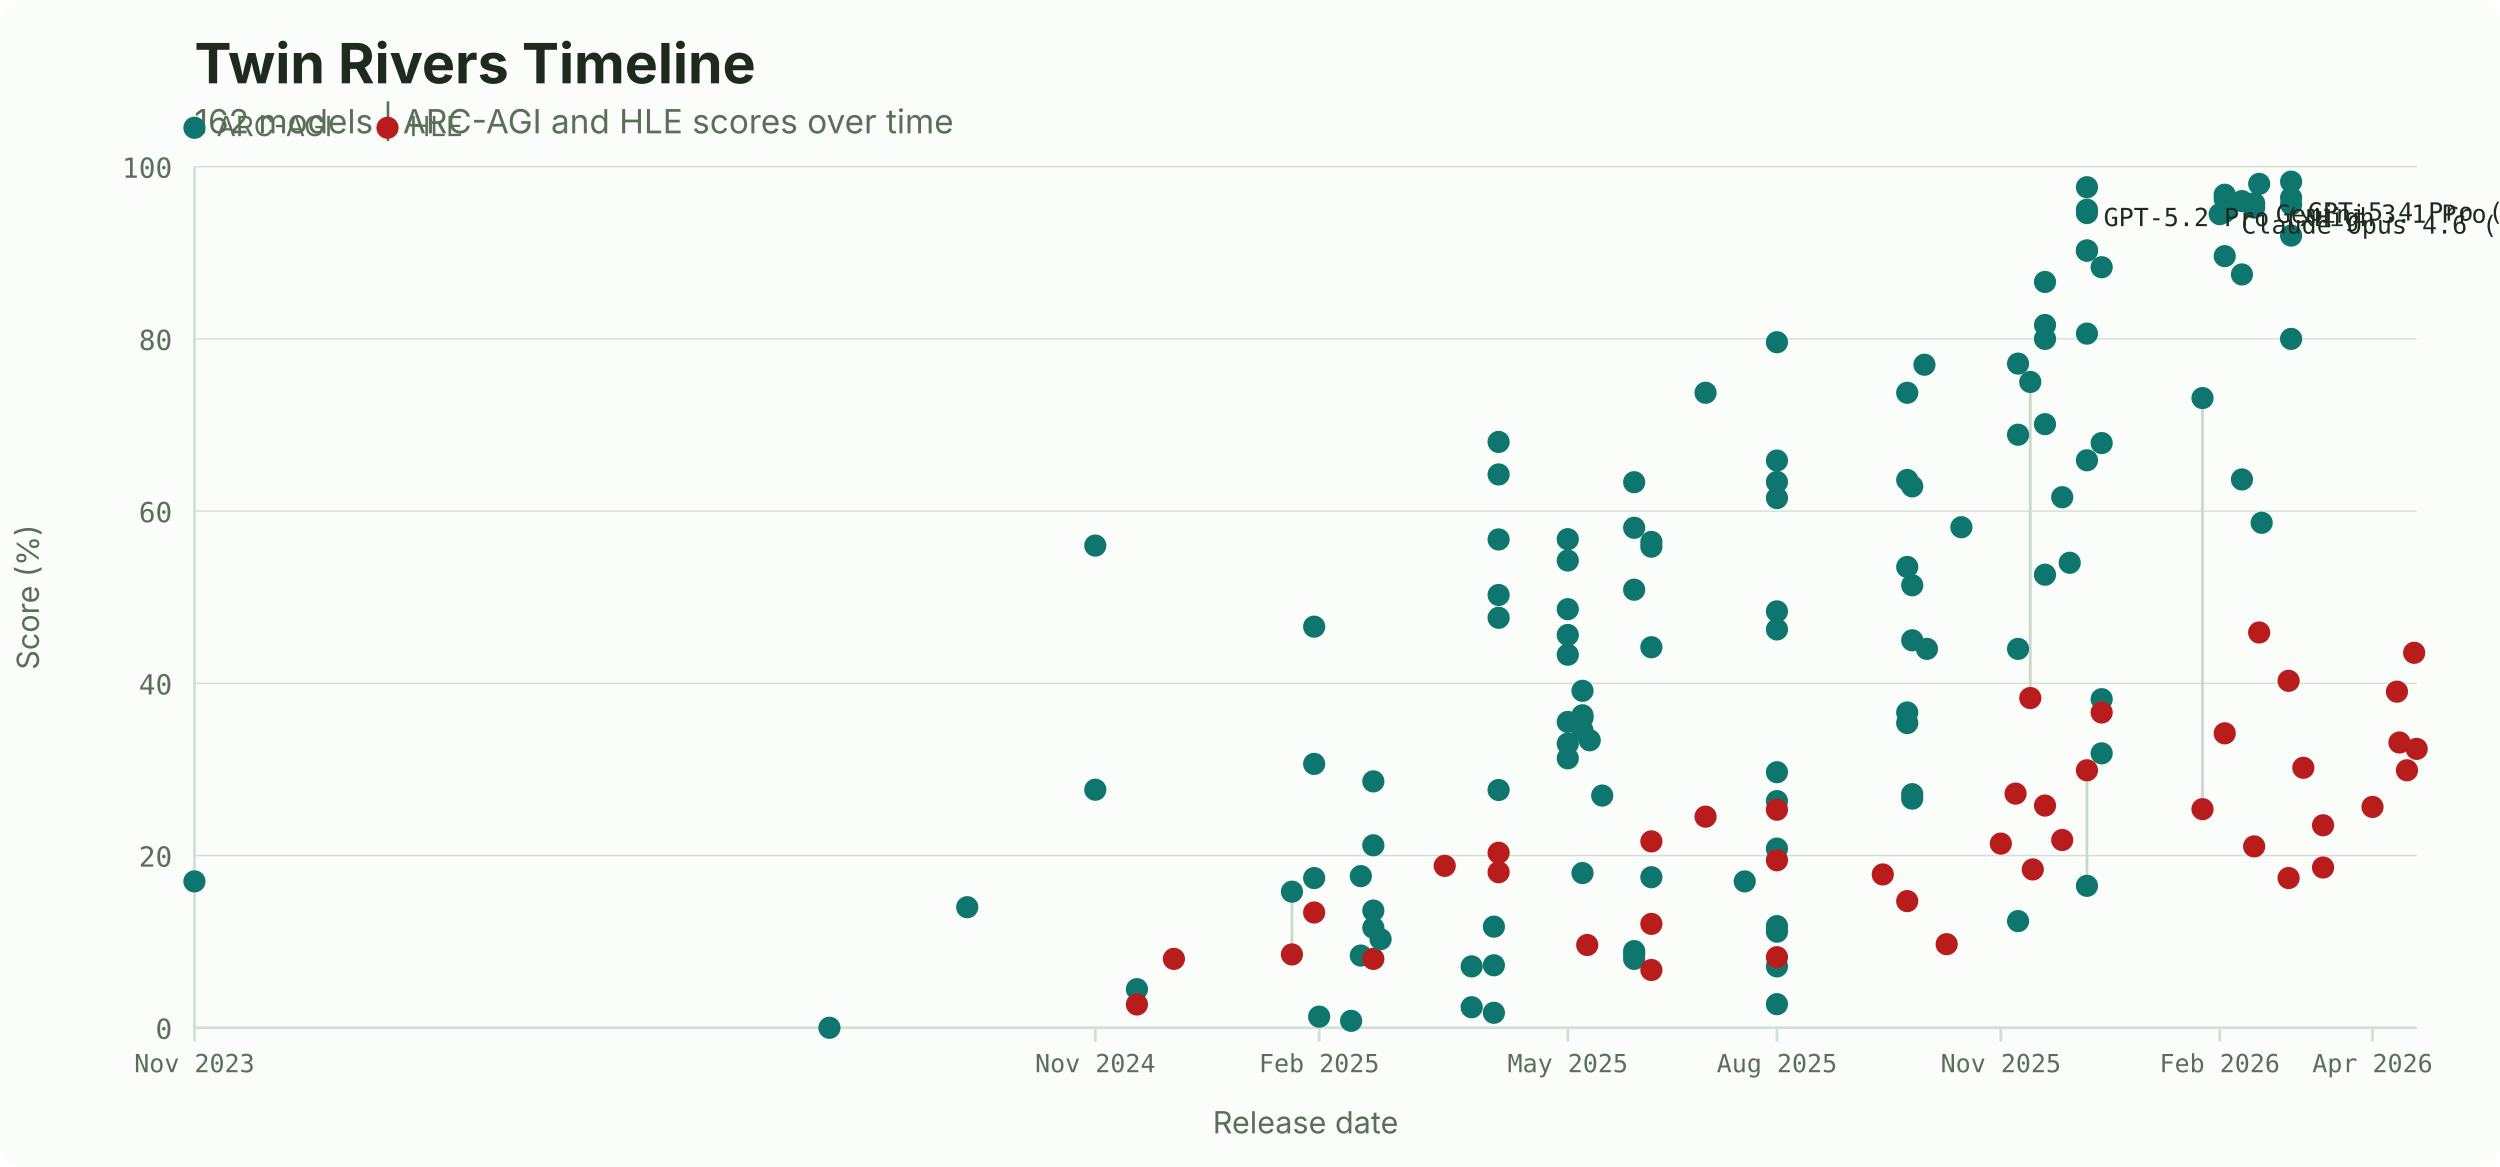
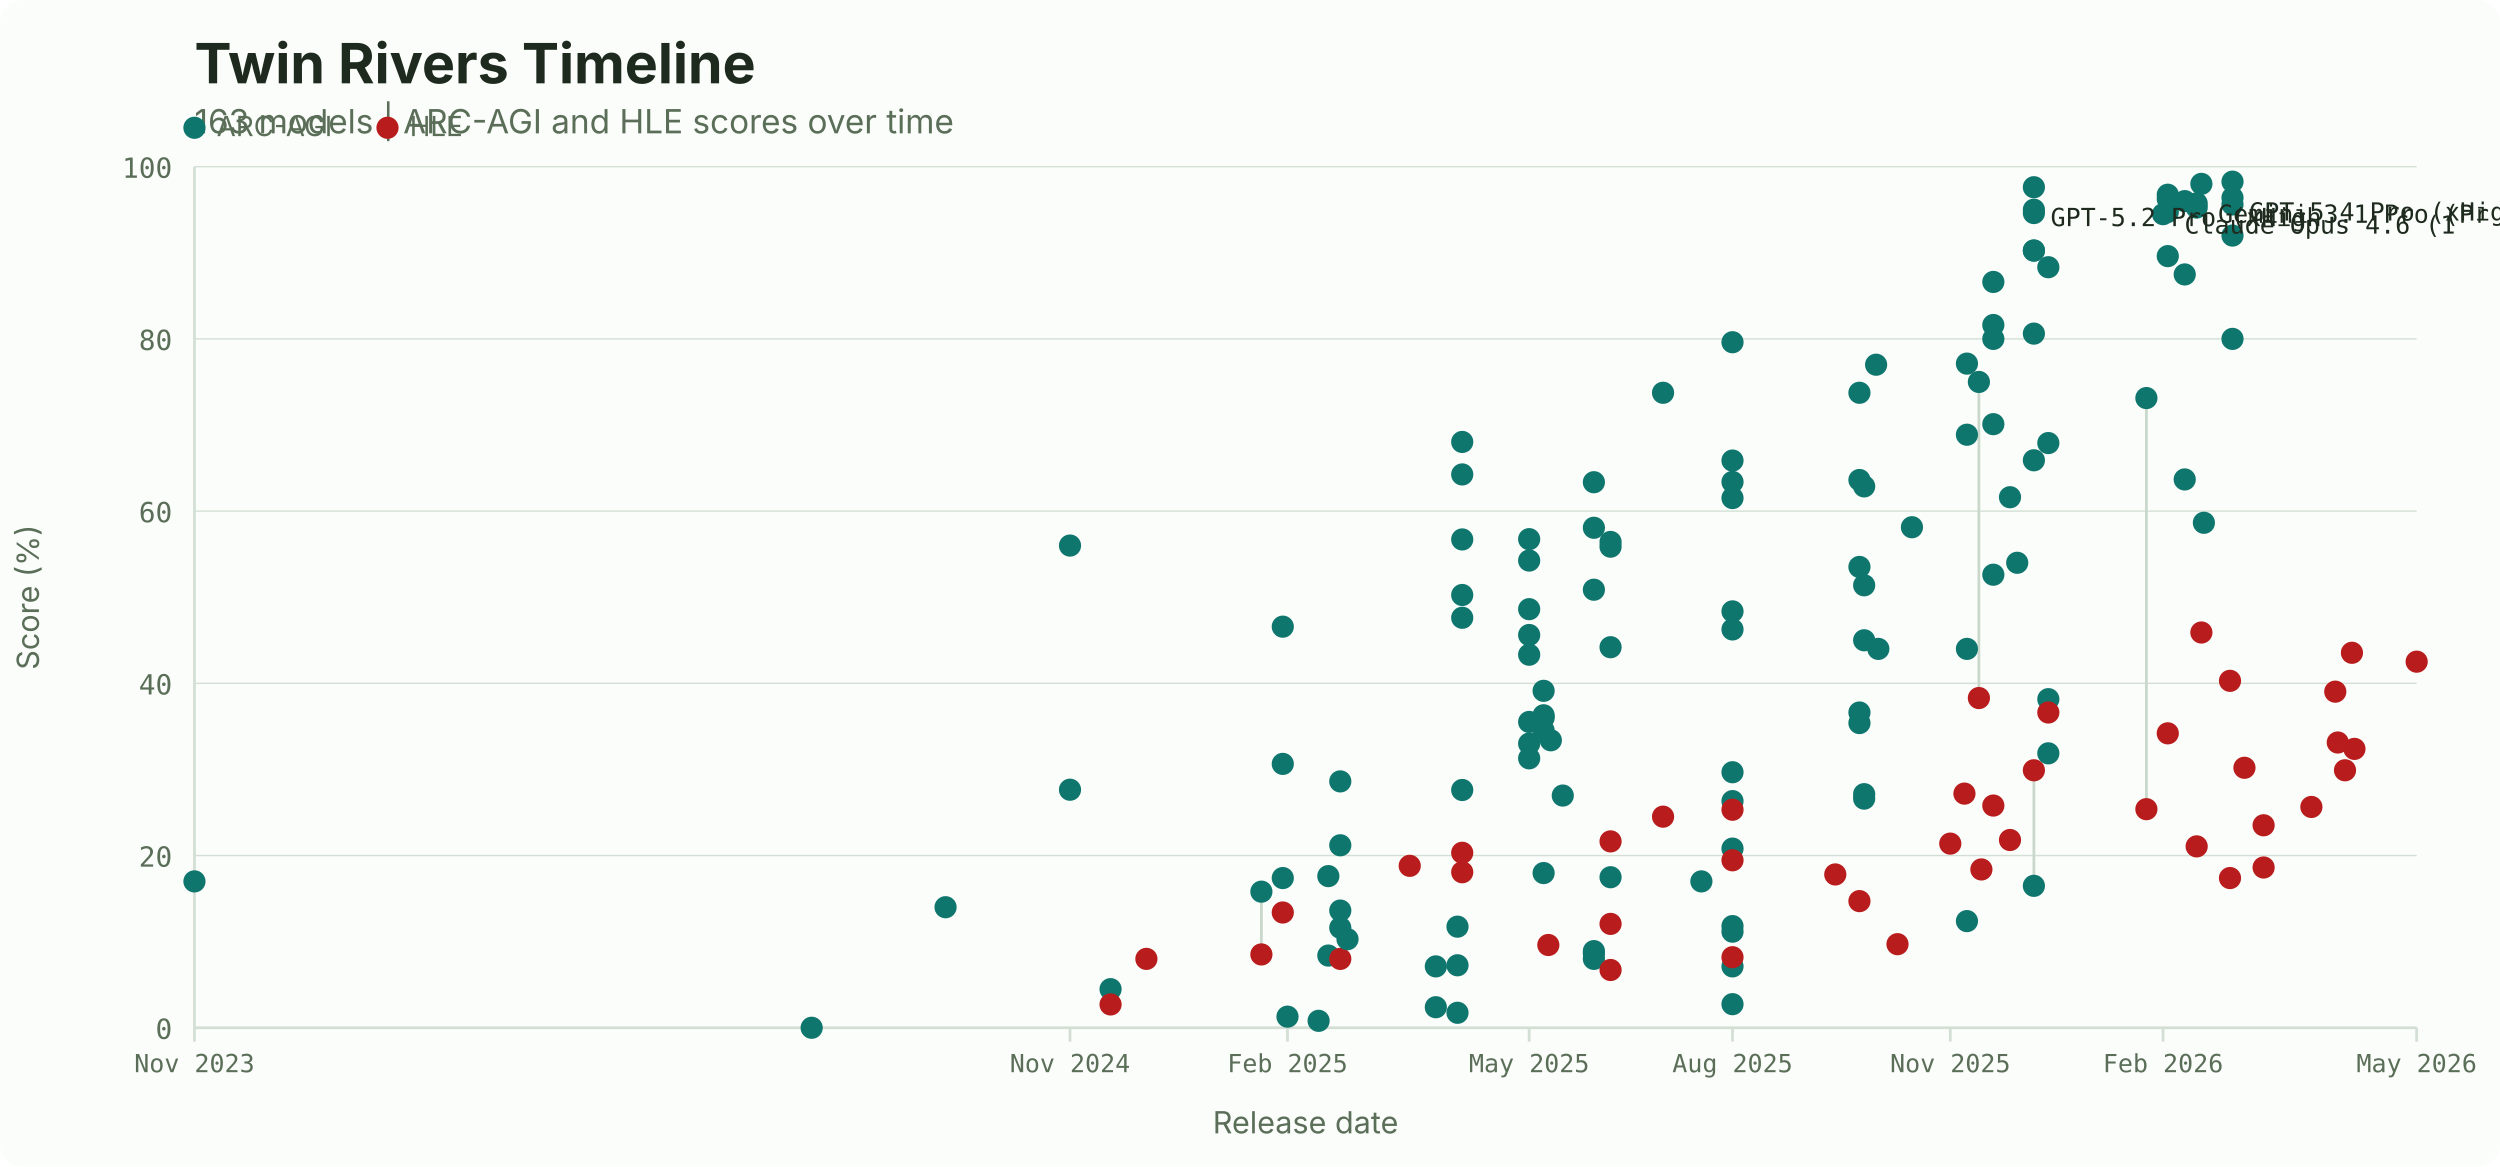
<svg xmlns="http://www.w3.org/2000/svg" width="900" height="420" viewBox="0 0 900 420">
  <rect width="900" height="420" fill="#fbfdfb" rx="8" />
  <text x="70" y="30" font-family="system-ui, -apple-system, sans-serif" font-size="20" font-weight="700" fill="#1d2a1d">Twin Rivers Timeline</text>
-   <text x="70" y="48" font-family="system-ui, -apple-system, sans-serif" font-size="12" fill="#5a6e58">162 models | ARC-AGI and HLE scores over time</text>
+   <text x="70" y="48" font-family="system-ui, -apple-system, sans-serif" font-size="12" fill="#5a6e58">163 models | ARC-AGI and HLE scores over time</text>
  <circle cx="70" cy="46" r="4" fill="#0f766e" />
  <text x="78" y="49" font-family="system-ui, -apple-system, sans-serif" font-size="10" fill="#5a6e58">ARC-AGI</text>
  <circle cx="139.5" cy="46" r="4" fill="#b91c1c" />
  <text x="147.5" y="49" font-family="system-ui, -apple-system, sans-serif" font-size="10" fill="#5a6e58">HLE</text>
  <line x1="70" y1="370.0" x2="870" y2="370.0" stroke="#d3dfd4" stroke-width="0.5" />
  <text x="62" y="374.0" font-family="ui-monospace, 'SF Mono', monospace" font-size="10" fill="#5a6e58" text-anchor="end">0</text>
  <line x1="70" y1="308.0" x2="870" y2="308.0" stroke="#d3dfd4" stroke-width="0.5" />
  <text x="62" y="312.0" font-family="ui-monospace, 'SF Mono', monospace" font-size="10" fill="#5a6e58" text-anchor="end">20</text>
  <line x1="70" y1="246.0" x2="870" y2="246.0" stroke="#d3dfd4" stroke-width="0.5" />
  <text x="62" y="250.0" font-family="ui-monospace, 'SF Mono', monospace" font-size="10" fill="#5a6e58" text-anchor="end">40</text>
  <line x1="70" y1="184.0" x2="870" y2="184.0" stroke="#d3dfd4" stroke-width="0.5" />
  <text x="62" y="188.0" font-family="ui-monospace, 'SF Mono', monospace" font-size="10" fill="#5a6e58" text-anchor="end">60</text>
  <line x1="70" y1="122.0" x2="870" y2="122.0" stroke="#d3dfd4" stroke-width="0.5" />
  <text x="62" y="126.0" font-family="ui-monospace, 'SF Mono', monospace" font-size="10" fill="#5a6e58" text-anchor="end">80</text>
  <line x1="70" y1="60.0" x2="870" y2="60.0" stroke="#d3dfd4" stroke-width="0.5" />
  <text x="62" y="64.0" font-family="ui-monospace, 'SF Mono', monospace" font-size="10" fill="#5a6e58" text-anchor="end">100</text>
  <line x1="70.0" y1="370" x2="70.0" y2="375" stroke="#d3dfd4" />
  <text x="70.0" y="386" font-family="ui-monospace, 'SF Mono', monospace" font-size="9" fill="#5a6e58" text-anchor="middle">Nov 2023</text>
-   <line x1="394.3" y1="370" x2="394.3" y2="375" stroke="#d3dfd4" />
-   <text x="394.3" y="386" font-family="ui-monospace, 'SF Mono', monospace" font-size="9" fill="#5a6e58" text-anchor="middle">Nov 2024</text>
-   <line x1="474.9" y1="370" x2="474.9" y2="375" stroke="#d3dfd4" />
-   <text x="474.9" y="386" font-family="ui-monospace, 'SF Mono', monospace" font-size="9" fill="#5a6e58" text-anchor="middle">Feb 2025</text>
-   <line x1="564.4" y1="370" x2="564.4" y2="375" stroke="#d3dfd4" />
-   <text x="564.4" y="386" font-family="ui-monospace, 'SF Mono', monospace" font-size="9" fill="#5a6e58" text-anchor="middle">May 2025</text>
-   <line x1="639.7" y1="370" x2="639.7" y2="375" stroke="#d3dfd4" />
-   <text x="639.7" y="386" font-family="ui-monospace, 'SF Mono', monospace" font-size="9" fill="#5a6e58" text-anchor="middle">Aug 2025</text>
-   <line x1="720.3" y1="370" x2="720.3" y2="375" stroke="#d3dfd4" />
-   <text x="720.3" y="386" font-family="ui-monospace, 'SF Mono', monospace" font-size="9" fill="#5a6e58" text-anchor="middle">Nov 2025</text>
-   <line x1="799.1" y1="370" x2="799.1" y2="375" stroke="#d3dfd4" />
-   <text x="799.1" y="386" font-family="ui-monospace, 'SF Mono', monospace" font-size="9" fill="#5a6e58" text-anchor="middle">Feb 2026</text>
-   <line x1="854.1" y1="370" x2="854.1" y2="375" stroke="#d3dfd4" />
-   <text x="854.1" y="386" font-family="ui-monospace, 'SF Mono', monospace" font-size="9" fill="#5a6e58" text-anchor="middle">Apr 2026</text>
+   <line x1="385.2" y1="370" x2="385.2" y2="375" stroke="#d3dfd4" />
+   <text x="385.2" y="386" font-family="ui-monospace, 'SF Mono', monospace" font-size="9" fill="#5a6e58" text-anchor="middle">Nov 2024</text>
+   <line x1="463.5" y1="370" x2="463.5" y2="375" stroke="#d3dfd4" />
+   <text x="463.5" y="386" font-family="ui-monospace, 'SF Mono', monospace" font-size="9" fill="#5a6e58" text-anchor="middle">Feb 2025</text>
+   <line x1="550.5" y1="370" x2="550.5" y2="375" stroke="#d3dfd4" />
+   <text x="550.5" y="386" font-family="ui-monospace, 'SF Mono', monospace" font-size="9" fill="#5a6e58" text-anchor="middle">May 2025</text>
+   <line x1="623.7" y1="370" x2="623.7" y2="375" stroke="#d3dfd4" />
+   <text x="623.7" y="386" font-family="ui-monospace, 'SF Mono', monospace" font-size="9" fill="#5a6e58" text-anchor="middle">Aug 2025</text>
+   <line x1="702.1" y1="370" x2="702.1" y2="375" stroke="#d3dfd4" />
+   <text x="702.1" y="386" font-family="ui-monospace, 'SF Mono', monospace" font-size="9" fill="#5a6e58" text-anchor="middle">Nov 2025</text>
+   <line x1="778.7" y1="370" x2="778.7" y2="375" stroke="#d3dfd4" />
+   <text x="778.7" y="386" font-family="ui-monospace, 'SF Mono', monospace" font-size="9" fill="#5a6e58" text-anchor="middle">Feb 2026</text>
+   <line x1="870.0" y1="370" x2="870.0" y2="375" stroke="#d3dfd4" />
+   <text x="870.0" y="386" font-family="ui-monospace, 'SF Mono', monospace" font-size="9" fill="#5a6e58" text-anchor="middle">May 2026</text>
  <line x1="70" y1="60" x2="70" y2="370" stroke="#d3dfd4" />
  <line x1="70" y1="370" x2="870" y2="370" stroke="#d3dfd4" />
  <text x="470.0" y="408" font-family="system-ui, -apple-system, sans-serif" font-size="11" fill="#5a6e58" text-anchor="middle">Release date</text>
  <text x="14" y="215.0" font-family="system-ui, -apple-system, sans-serif" font-size="11" fill="#5a6e58" text-anchor="middle" transform="rotate(-90, 14, 215.0)">Score (%)</text>
-   <line x1="409.3" y1="356.1" x2="409.3" y2="361.6" stroke="#cad8cb" stroke-width="1" />
-   <line x1="465.1" y1="321.0" x2="465.1" y2="343.6" stroke="#cad8cb" stroke-width="1" />
-   <line x1="730.9" y1="137.5" x2="730.9" y2="251.3" stroke="#cad8cb" stroke-width="1" />
-   <line x1="751.3" y1="318.9" x2="751.3" y2="277.3" stroke="#cad8cb" stroke-width="1" />
-   <line x1="792.9" y1="143.3" x2="792.9" y2="291.3" stroke="#cad8cb" stroke-width="1" />
+   <line x1="399.8" y1="356.1" x2="399.8" y2="361.6" stroke="#cad8cb" stroke-width="1" />
+   <line x1="454.1" y1="321.0" x2="454.1" y2="343.6" stroke="#cad8cb" stroke-width="1" />
+   <line x1="712.4" y1="137.5" x2="712.4" y2="251.3" stroke="#cad8cb" stroke-width="1" />
+   <line x1="732.2" y1="318.9" x2="732.2" y2="277.3" stroke="#cad8cb" stroke-width="1" />
+   <line x1="772.7" y1="143.3" x2="772.7" y2="291.3" stroke="#cad8cb" stroke-width="1" />
  <circle cx="70.0" cy="317.3" r="4" fill="#0f766e" />
-   <circle cx="298.6" cy="370.0" r="4" fill="#0f766e" />
-   <circle cx="348.2" cy="326.6" r="4" fill="#0f766e" />
-   <circle cx="394.3" cy="196.4" r="4" fill="#0f766e" />
-   <circle cx="394.3" cy="284.3" r="4" fill="#0f766e" />
-   <circle cx="409.3" cy="356.1" r="4" fill="#0f766e" />
-   <circle cx="409.3" cy="361.6" r="4" fill="#b91c1c" />
-   <circle cx="422.6" cy="345.2" r="4" fill="#b91c1c" />
-   <circle cx="465.1" cy="321.0" r="4" fill="#0f766e" />
-   <circle cx="465.1" cy="343.6" r="4" fill="#b91c1c" />
-   <circle cx="473.1" cy="275.0" r="4" fill="#0f766e" />
-   <circle cx="473.1" cy="316.1" r="4" fill="#0f766e" />
-   <circle cx="473.1" cy="225.6" r="4" fill="#0f766e" />
-   <circle cx="473.1" cy="328.5" r="4" fill="#b91c1c" />
-   <circle cx="474.9" cy="366.0" r="4" fill="#0f766e" />
-   <circle cx="486.4" cy="367.5" r="4" fill="#0f766e" />
-   <circle cx="489.9" cy="344.0" r="4" fill="#0f766e" />
-   <circle cx="489.9" cy="315.4" r="4" fill="#0f766e" />
-   <circle cx="494.4" cy="327.8" r="4" fill="#0f766e" />
-   <circle cx="494.4" cy="281.3" r="4" fill="#0f766e" />
-   <circle cx="494.4" cy="334.0" r="4" fill="#0f766e" />
-   <circle cx="494.4" cy="304.3" r="4" fill="#0f766e" />
-   <circle cx="494.4" cy="345.2" r="4" fill="#b91c1c" />
-   <circle cx="497.0" cy="338.1" r="4" fill="#0f766e" />
-   <circle cx="520.1" cy="311.7" r="4" fill="#b91c1c" />
-   <circle cx="529.8" cy="347.9" r="4" fill="#0f766e" />
-   <circle cx="529.8" cy="362.6" r="4" fill="#0f766e" />
-   <circle cx="537.8" cy="364.6" r="4" fill="#0f766e" />
-   <circle cx="537.8" cy="347.5" r="4" fill="#0f766e" />
-   <circle cx="537.8" cy="333.6" r="4" fill="#0f766e" />
-   <circle cx="539.5" cy="222.4" r="4" fill="#0f766e" />
-   <circle cx="539.5" cy="194.2" r="4" fill="#0f766e" />
-   <circle cx="539.5" cy="170.8" r="4" fill="#0f766e" />
-   <circle cx="539.5" cy="284.4" r="4" fill="#0f766e" />
-   <circle cx="539.5" cy="214.2" r="4" fill="#0f766e" />
-   <circle cx="539.5" cy="159.1" r="4" fill="#0f766e" />
-   <circle cx="539.5" cy="307.0" r="4" fill="#b91c1c" />
-   <circle cx="539.5" cy="314.0" r="4" fill="#b91c1c" />
-   <circle cx="564.4" cy="267.7" r="4" fill="#0f766e" />
-   <circle cx="564.4" cy="273.0" r="4" fill="#0f766e" />
-   <circle cx="564.4" cy="219.3" r="4" fill="#0f766e" />
-   <circle cx="564.4" cy="194.1" r="4" fill="#0f766e" />
-   <circle cx="564.4" cy="201.8" r="4" fill="#0f766e" />
-   <circle cx="564.4" cy="228.6" r="4" fill="#0f766e" />
-   <circle cx="564.4" cy="235.7" r="4" fill="#0f766e" />
-   <circle cx="564.4" cy="259.9" r="4" fill="#0f766e" />
-   <circle cx="569.7" cy="257.5" r="4" fill="#0f766e" />
-   <circle cx="569.7" cy="314.3" r="4" fill="#0f766e" />
-   <circle cx="569.7" cy="263.0" r="4" fill="#0f766e" />
-   <circle cx="569.7" cy="258.4" r="4" fill="#0f766e" />
-   <circle cx="569.7" cy="248.7" r="4" fill="#0f766e" />
-   <circle cx="571.4" cy="340.2" r="4" fill="#b91c1c" />
-   <circle cx="572.3" cy="266.5" r="4" fill="#0f766e" />
-   <circle cx="576.8" cy="286.4" r="4" fill="#0f766e" />
-   <circle cx="588.3" cy="212.3" r="4" fill="#0f766e" />
-   <circle cx="588.3" cy="190.0" r="4" fill="#0f766e" />
-   <circle cx="588.3" cy="173.6" r="4" fill="#0f766e" />
-   <circle cx="588.3" cy="343.3" r="4" fill="#0f766e" />
-   <circle cx="588.3" cy="342.4" r="4" fill="#0f766e" />
-   <circle cx="588.3" cy="345.2" r="4" fill="#0f766e" />
-   <circle cx="594.5" cy="315.8" r="4" fill="#0f766e" />
-   <circle cx="594.5" cy="233.0" r="4" fill="#0f766e" />
-   <circle cx="594.5" cy="195.1" r="4" fill="#0f766e" />
-   <circle cx="594.5" cy="196.8" r="4" fill="#0f766e" />
-   <circle cx="594.5" cy="302.9" r="4" fill="#b91c1c" />
-   <circle cx="594.5" cy="332.6" r="4" fill="#b91c1c" />
-   <circle cx="594.5" cy="349.2" r="4" fill="#b91c1c" />
-   <circle cx="614.0" cy="141.4" r="4" fill="#0f766e" />
-   <circle cx="614.0" cy="294.0" r="4" fill="#b91c1c" />
-   <circle cx="628.1" cy="317.3" r="4" fill="#0f766e" />
-   <circle cx="639.7" cy="165.8" r="4" fill="#0f766e" />
-   <circle cx="639.7" cy="173.5" r="4" fill="#0f766e" />
-   <circle cx="639.7" cy="220.1" r="4" fill="#0f766e" />
-   <circle cx="639.7" cy="335.4" r="4" fill="#0f766e" />
-   <circle cx="639.7" cy="179.3" r="4" fill="#0f766e" />
-   <circle cx="639.7" cy="226.6" r="4" fill="#0f766e" />
-   <circle cx="639.7" cy="288.4" r="4" fill="#0f766e" />
-   <circle cx="639.7" cy="347.9" r="4" fill="#0f766e" />
-   <circle cx="639.7" cy="278.0" r="4" fill="#0f766e" />
-   <circle cx="639.7" cy="305.5" r="4" fill="#0f766e" />
-   <circle cx="639.7" cy="333.4" r="4" fill="#0f766e" />
-   <circle cx="639.7" cy="361.5" r="4" fill="#0f766e" />
-   <circle cx="639.7" cy="123.2" r="4" fill="#0f766e" />
-   <circle cx="639.7" cy="291.5" r="4" fill="#b91c1c" />
-   <circle cx="639.7" cy="309.7" r="4" fill="#b91c1c" />
-   <circle cx="639.7" cy="344.6" r="4" fill="#b91c1c" />
-   <circle cx="677.8" cy="314.8" r="4" fill="#b91c1c" />
-   <circle cx="686.6" cy="260.3" r="4" fill="#0f766e" />
-   <circle cx="686.6" cy="256.5" r="4" fill="#0f766e" />
-   <circle cx="686.6" cy="204.1" r="4" fill="#0f766e" />
-   <circle cx="686.6" cy="172.8" r="4" fill="#0f766e" />
-   <circle cx="686.6" cy="141.4" r="4" fill="#0f766e" />
-   <circle cx="686.6" cy="324.4" r="4" fill="#b91c1c" />
-   <circle cx="688.4" cy="287.5" r="4" fill="#0f766e" />
-   <circle cx="688.4" cy="285.9" r="4" fill="#0f766e" />
-   <circle cx="688.4" cy="230.5" r="4" fill="#0f766e" />
-   <circle cx="688.4" cy="210.7" r="4" fill="#0f766e" />
-   <circle cx="688.4" cy="175.1" r="4" fill="#0f766e" />
-   <circle cx="692.8" cy="131.3" r="4" fill="#0f766e" />
-   <circle cx="693.7" cy="233.6" r="4" fill="#0f766e" />
-   <circle cx="700.8" cy="339.9" r="4" fill="#b91c1c" />
-   <circle cx="706.1" cy="189.8" r="4" fill="#0f766e" />
-   <circle cx="720.3" cy="303.7" r="4" fill="#b91c1c" />
-   <circle cx="725.6" cy="285.7" r="4" fill="#b91c1c" />
-   <circle cx="726.5" cy="331.6" r="4" fill="#0f766e" />
-   <circle cx="726.5" cy="233.6" r="4" fill="#0f766e" />
-   <circle cx="726.5" cy="156.5" r="4" fill="#0f766e" />
-   <circle cx="726.5" cy="130.9" r="4" fill="#0f766e" />
-   <circle cx="730.9" cy="137.5" r="4" fill="#0f766e" />
-   <circle cx="730.9" cy="251.3" r="4" fill="#b91c1c" />
-   <circle cx="731.8" cy="313.0" r="4" fill="#b91c1c" />
-   <circle cx="736.2" cy="206.9" r="4" fill="#0f766e" />
-   <circle cx="736.2" cy="152.7" r="4" fill="#0f766e" />
-   <circle cx="736.2" cy="117.0" r="4" fill="#0f766e" />
-   <circle cx="736.2" cy="101.5" r="4" fill="#0f766e" />
-   <circle cx="736.2" cy="122.0" r="4" fill="#0f766e" />
-   <circle cx="736.2" cy="290.0" r="4" fill="#b91c1c" />
-   <circle cx="742.4" cy="179.0" r="4" fill="#0f766e" />
-   <circle cx="742.4" cy="302.4" r="4" fill="#b91c1c" />
-   <circle cx="745.1" cy="202.6" r="4" fill="#0f766e" />
-   <circle cx="751.3" cy="318.9" r="4" fill="#0f766e" />
-   <circle cx="751.3" cy="277.3" r="4" fill="#b91c1c" />
-   <circle cx="751.3" cy="165.7" r="4" fill="#0f766e" />
-   <circle cx="751.3" cy="120.1" r="4" fill="#0f766e" />
-   <circle cx="751.3" cy="90.2" r="4" fill="#0f766e" />
-   <circle cx="751.3" cy="75.5" r="4" fill="#0f766e" />
-   <circle cx="751.3" cy="90.2" r="4" fill="#0f766e" />
-   <circle cx="751.3" cy="76.7" r="4" fill="#0f766e" />
-   <circle cx="751.3" cy="67.4" r="4" fill="#0f766e" />
-   <circle cx="756.6" cy="271.2" r="4" fill="#0f766e" />
-   <circle cx="756.6" cy="251.7" r="4" fill="#0f766e" />
-   <circle cx="756.6" cy="159.5" r="4" fill="#0f766e" />
-   <circle cx="756.6" cy="96.2" r="4" fill="#0f766e" />
-   <circle cx="756.6" cy="256.5" r="4" fill="#b91c1c" />
-   <circle cx="792.9" cy="143.3" r="4" fill="#0f766e" />
-   <circle cx="792.9" cy="291.3" r="4" fill="#b91c1c" />
-   <circle cx="799.1" cy="77.1" r="4" fill="#0f766e" />
-   <circle cx="800.9" cy="92.2" r="4" fill="#0f766e" />
-   <circle cx="800.9" cy="76.3" r="4" fill="#0f766e" />
-   <circle cx="800.9" cy="71.6" r="4" fill="#0f766e" />
-   <circle cx="800.9" cy="70.1" r="4" fill="#0f766e" />
-   <circle cx="800.9" cy="264.0" r="4" fill="#b91c1c" />
-   <circle cx="807.1" cy="98.8" r="4" fill="#0f766e" />
-   <circle cx="807.1" cy="72.4" r="4" fill="#0f766e" />
-   <circle cx="807.1" cy="172.6" r="4" fill="#0f766e" />
-   <circle cx="811.5" cy="73.2" r="4" fill="#0f766e" />
-   <circle cx="811.5" cy="74.7" r="4" fill="#0f766e" />
-   <circle cx="811.5" cy="304.7" r="4" fill="#b91c1c" />
-   <circle cx="813.3" cy="66.2" r="4" fill="#0f766e" />
-   <circle cx="813.3" cy="227.7" r="4" fill="#b91c1c" />
-   <circle cx="814.2" cy="188.2" r="4" fill="#0f766e" />
-   <circle cx="823.9" cy="316.1" r="4" fill="#b91c1c" />
-   <circle cx="823.9" cy="245.1" r="4" fill="#b91c1c" />
-   <circle cx="824.8" cy="122.0" r="4" fill="#0f766e" />
-   <circle cx="824.8" cy="84.8" r="4" fill="#0f766e" />
-   <circle cx="824.8" cy="73.6" r="4" fill="#0f766e" />
-   <circle cx="824.8" cy="71.2" r="4" fill="#0f766e" />
-   <circle cx="824.8" cy="65.4" r="4" fill="#0f766e" />
-   <circle cx="829.2" cy="276.4" r="4" fill="#b91c1c" />
-   <circle cx="836.3" cy="297.1" r="4" fill="#b91c1c" />
-   <circle cx="836.3" cy="312.3" r="4" fill="#b91c1c" />
-   <circle cx="854.1" cy="290.5" r="4" fill="#b91c1c" />
-   <circle cx="862.9" cy="249.0" r="4" fill="#b91c1c" />
-   <circle cx="863.8" cy="267.3" r="4" fill="#b91c1c" />
-   <circle cx="866.5" cy="277.3" r="4" fill="#b91c1c" />
-   <circle cx="869.1" cy="235.0" r="4" fill="#b91c1c" />
-   <circle cx="870.0" cy="269.6" r="4" fill="#b91c1c" />
-   <text x="830.8" y="79.4" font-family="ui-monospace, 'SF Mono', monospace" font-size="9" fill="#1d2a1d" text-anchor="start">GPT-5.4 Pro (xHigh</text>
-   <text x="819.3" y="80.2" font-family="ui-monospace, 'SF Mono', monospace" font-size="9" fill="#1d2a1d" text-anchor="start">Gemini 3.1 Pro (Pr</text>
-   <text x="757.3" y="81.4" font-family="ui-monospace, 'SF Mono', monospace" font-size="9" fill="#1d2a1d" text-anchor="start">GPT-5.2 Pro (xHigh</text>
-   <text x="806.9" y="84.1" font-family="ui-monospace, 'SF Mono', monospace" font-size="9" fill="#1d2a1d" text-anchor="start">Claude Opus 4.6 (1</text>
+   <circle cx="292.2" cy="370.0" r="4" fill="#0f766e" />
+   <circle cx="340.4" cy="326.6" r="4" fill="#0f766e" />
+   <circle cx="385.2" cy="196.4" r="4" fill="#0f766e" />
+   <circle cx="385.2" cy="284.3" r="4" fill="#0f766e" />
+   <circle cx="399.8" cy="356.1" r="4" fill="#0f766e" />
+   <circle cx="399.8" cy="361.6" r="4" fill="#b91c1c" />
+   <circle cx="412.7" cy="345.2" r="4" fill="#b91c1c" />
+   <circle cx="454.1" cy="321.0" r="4" fill="#0f766e" />
+   <circle cx="454.1" cy="343.6" r="4" fill="#b91c1c" />
+   <circle cx="461.8" cy="275.0" r="4" fill="#0f766e" />
+   <circle cx="461.8" cy="316.1" r="4" fill="#0f766e" />
+   <circle cx="461.8" cy="225.6" r="4" fill="#0f766e" />
+   <circle cx="461.8" cy="328.5" r="4" fill="#b91c1c" />
+   <circle cx="463.5" cy="366.0" r="4" fill="#0f766e" />
+   <circle cx="474.7" cy="367.5" r="4" fill="#0f766e" />
+   <circle cx="478.2" cy="344.0" r="4" fill="#0f766e" />
+   <circle cx="478.2" cy="315.4" r="4" fill="#0f766e" />
+   <circle cx="482.5" cy="327.8" r="4" fill="#0f766e" />
+   <circle cx="482.5" cy="281.3" r="4" fill="#0f766e" />
+   <circle cx="482.5" cy="334.0" r="4" fill="#0f766e" />
+   <circle cx="482.5" cy="304.3" r="4" fill="#0f766e" />
+   <circle cx="482.5" cy="345.2" r="4" fill="#b91c1c" />
+   <circle cx="485.1" cy="338.1" r="4" fill="#0f766e" />
+   <circle cx="507.5" cy="311.7" r="4" fill="#b91c1c" />
+   <circle cx="516.9" cy="347.9" r="4" fill="#0f766e" />
+   <circle cx="516.9" cy="362.6" r="4" fill="#0f766e" />
+   <circle cx="524.7" cy="364.6" r="4" fill="#0f766e" />
+   <circle cx="524.7" cy="347.5" r="4" fill="#0f766e" />
+   <circle cx="524.7" cy="333.6" r="4" fill="#0f766e" />
+   <circle cx="526.4" cy="222.4" r="4" fill="#0f766e" />
+   <circle cx="526.4" cy="194.2" r="4" fill="#0f766e" />
+   <circle cx="526.4" cy="170.8" r="4" fill="#0f766e" />
+   <circle cx="526.4" cy="284.4" r="4" fill="#0f766e" />
+   <circle cx="526.4" cy="214.2" r="4" fill="#0f766e" />
+   <circle cx="526.4" cy="159.1" r="4" fill="#0f766e" />
+   <circle cx="526.4" cy="307.0" r="4" fill="#b91c1c" />
+   <circle cx="526.4" cy="314.0" r="4" fill="#b91c1c" />
+   <circle cx="550.5" cy="267.7" r="4" fill="#0f766e" />
+   <circle cx="550.5" cy="273.0" r="4" fill="#0f766e" />
+   <circle cx="550.5" cy="219.3" r="4" fill="#0f766e" />
+   <circle cx="550.5" cy="194.1" r="4" fill="#0f766e" />
+   <circle cx="550.5" cy="201.8" r="4" fill="#0f766e" />
+   <circle cx="550.5" cy="228.6" r="4" fill="#0f766e" />
+   <circle cx="550.5" cy="235.7" r="4" fill="#0f766e" />
+   <circle cx="550.5" cy="259.9" r="4" fill="#0f766e" />
+   <circle cx="555.7" cy="257.5" r="4" fill="#0f766e" />
+   <circle cx="555.7" cy="314.3" r="4" fill="#0f766e" />
+   <circle cx="555.7" cy="263.0" r="4" fill="#0f766e" />
+   <circle cx="555.7" cy="258.4" r="4" fill="#0f766e" />
+   <circle cx="555.7" cy="248.7" r="4" fill="#0f766e" />
+   <circle cx="557.4" cy="340.2" r="4" fill="#b91c1c" />
+   <circle cx="558.3" cy="266.5" r="4" fill="#0f766e" />
+   <circle cx="562.6" cy="286.4" r="4" fill="#0f766e" />
+   <circle cx="573.8" cy="212.3" r="4" fill="#0f766e" />
+   <circle cx="573.8" cy="190.0" r="4" fill="#0f766e" />
+   <circle cx="573.8" cy="173.6" r="4" fill="#0f766e" />
+   <circle cx="573.8" cy="343.3" r="4" fill="#0f766e" />
+   <circle cx="573.8" cy="342.4" r="4" fill="#0f766e" />
+   <circle cx="573.8" cy="345.2" r="4" fill="#0f766e" />
+   <circle cx="579.8" cy="315.8" r="4" fill="#0f766e" />
+   <circle cx="579.8" cy="233.0" r="4" fill="#0f766e" />
+   <circle cx="579.8" cy="195.1" r="4" fill="#0f766e" />
+   <circle cx="579.8" cy="196.8" r="4" fill="#0f766e" />
+   <circle cx="579.8" cy="302.9" r="4" fill="#b91c1c" />
+   <circle cx="579.8" cy="332.6" r="4" fill="#b91c1c" />
+   <circle cx="579.8" cy="349.2" r="4" fill="#b91c1c" />
+   <circle cx="598.7" cy="141.4" r="4" fill="#0f766e" />
+   <circle cx="598.7" cy="294.0" r="4" fill="#b91c1c" />
+   <circle cx="612.5" cy="317.3" r="4" fill="#0f766e" />
+   <circle cx="623.7" cy="165.8" r="4" fill="#0f766e" />
+   <circle cx="623.7" cy="173.5" r="4" fill="#0f766e" />
+   <circle cx="623.7" cy="220.1" r="4" fill="#0f766e" />
+   <circle cx="623.7" cy="335.4" r="4" fill="#0f766e" />
+   <circle cx="623.7" cy="179.3" r="4" fill="#0f766e" />
+   <circle cx="623.7" cy="226.6" r="4" fill="#0f766e" />
+   <circle cx="623.7" cy="288.4" r="4" fill="#0f766e" />
+   <circle cx="623.7" cy="347.9" r="4" fill="#0f766e" />
+   <circle cx="623.7" cy="278.0" r="4" fill="#0f766e" />
+   <circle cx="623.7" cy="305.5" r="4" fill="#0f766e" />
+   <circle cx="623.7" cy="333.4" r="4" fill="#0f766e" />
+   <circle cx="623.7" cy="361.5" r="4" fill="#0f766e" />
+   <circle cx="623.7" cy="123.2" r="4" fill="#0f766e" />
+   <circle cx="623.7" cy="291.5" r="4" fill="#b91c1c" />
+   <circle cx="623.7" cy="309.7" r="4" fill="#b91c1c" />
+   <circle cx="623.7" cy="344.6" r="4" fill="#b91c1c" />
+   <circle cx="660.7" cy="314.8" r="4" fill="#b91c1c" />
+   <circle cx="669.4" cy="260.3" r="4" fill="#0f766e" />
+   <circle cx="669.4" cy="256.5" r="4" fill="#0f766e" />
+   <circle cx="669.4" cy="204.1" r="4" fill="#0f766e" />
+   <circle cx="669.4" cy="172.8" r="4" fill="#0f766e" />
+   <circle cx="669.4" cy="141.4" r="4" fill="#0f766e" />
+   <circle cx="669.4" cy="324.4" r="4" fill="#b91c1c" />
+   <circle cx="671.1" cy="287.5" r="4" fill="#0f766e" />
+   <circle cx="671.1" cy="285.9" r="4" fill="#0f766e" />
+   <circle cx="671.1" cy="230.5" r="4" fill="#0f766e" />
+   <circle cx="671.1" cy="210.7" r="4" fill="#0f766e" />
+   <circle cx="671.1" cy="175.1" r="4" fill="#0f766e" />
+   <circle cx="675.4" cy="131.3" r="4" fill="#0f766e" />
+   <circle cx="676.2" cy="233.6" r="4" fill="#0f766e" />
+   <circle cx="683.1" cy="339.9" r="4" fill="#b91c1c" />
+   <circle cx="688.3" cy="189.8" r="4" fill="#0f766e" />
+   <circle cx="702.1" cy="303.7" r="4" fill="#b91c1c" />
+   <circle cx="707.2" cy="285.7" r="4" fill="#b91c1c" />
+   <circle cx="708.1" cy="331.6" r="4" fill="#0f766e" />
+   <circle cx="708.1" cy="233.6" r="4" fill="#0f766e" />
+   <circle cx="708.1" cy="156.5" r="4" fill="#0f766e" />
+   <circle cx="708.1" cy="130.9" r="4" fill="#0f766e" />
+   <circle cx="712.4" cy="137.5" r="4" fill="#0f766e" />
+   <circle cx="712.4" cy="251.3" r="4" fill="#b91c1c" />
+   <circle cx="713.3" cy="313.0" r="4" fill="#b91c1c" />
+   <circle cx="717.6" cy="206.9" r="4" fill="#0f766e" />
+   <circle cx="717.6" cy="152.7" r="4" fill="#0f766e" />
+   <circle cx="717.6" cy="117.0" r="4" fill="#0f766e" />
+   <circle cx="717.6" cy="101.5" r="4" fill="#0f766e" />
+   <circle cx="717.6" cy="122.0" r="4" fill="#0f766e" />
+   <circle cx="717.6" cy="290.0" r="4" fill="#b91c1c" />
+   <circle cx="723.6" cy="179.0" r="4" fill="#0f766e" />
+   <circle cx="723.6" cy="302.4" r="4" fill="#b91c1c" />
+   <circle cx="726.2" cy="202.6" r="4" fill="#0f766e" />
+   <circle cx="732.2" cy="318.9" r="4" fill="#0f766e" />
+   <circle cx="732.2" cy="277.3" r="4" fill="#b91c1c" />
+   <circle cx="732.2" cy="165.7" r="4" fill="#0f766e" />
+   <circle cx="732.2" cy="120.1" r="4" fill="#0f766e" />
+   <circle cx="732.2" cy="90.2" r="4" fill="#0f766e" />
+   <circle cx="732.2" cy="75.5" r="4" fill="#0f766e" />
+   <circle cx="732.2" cy="90.2" r="4" fill="#0f766e" />
+   <circle cx="732.2" cy="76.7" r="4" fill="#0f766e" />
+   <circle cx="732.2" cy="67.4" r="4" fill="#0f766e" />
+   <circle cx="737.4" cy="271.2" r="4" fill="#0f766e" />
+   <circle cx="737.4" cy="251.7" r="4" fill="#0f766e" />
+   <circle cx="737.4" cy="159.5" r="4" fill="#0f766e" />
+   <circle cx="737.4" cy="96.2" r="4" fill="#0f766e" />
+   <circle cx="737.4" cy="256.5" r="4" fill="#b91c1c" />
+   <circle cx="772.7" cy="143.3" r="4" fill="#0f766e" />
+   <circle cx="772.7" cy="291.3" r="4" fill="#b91c1c" />
+   <circle cx="778.7" cy="77.1" r="4" fill="#0f766e" />
+   <circle cx="780.4" cy="92.2" r="4" fill="#0f766e" />
+   <circle cx="780.4" cy="76.3" r="4" fill="#0f766e" />
+   <circle cx="780.4" cy="71.6" r="4" fill="#0f766e" />
+   <circle cx="780.4" cy="70.1" r="4" fill="#0f766e" />
+   <circle cx="780.4" cy="264.0" r="4" fill="#b91c1c" />
+   <circle cx="786.5" cy="98.8" r="4" fill="#0f766e" />
+   <circle cx="786.5" cy="72.4" r="4" fill="#0f766e" />
+   <circle cx="786.5" cy="172.6" r="4" fill="#0f766e" />
+   <circle cx="790.8" cy="73.2" r="4" fill="#0f766e" />
+   <circle cx="790.8" cy="74.7" r="4" fill="#0f766e" />
+   <circle cx="790.8" cy="304.7" r="4" fill="#b91c1c" />
+   <circle cx="792.5" cy="66.2" r="4" fill="#0f766e" />
+   <circle cx="792.5" cy="227.7" r="4" fill="#b91c1c" />
+   <circle cx="793.4" cy="188.2" r="4" fill="#0f766e" />
+   <circle cx="802.8" cy="316.1" r="4" fill="#b91c1c" />
+   <circle cx="802.8" cy="245.1" r="4" fill="#b91c1c" />
+   <circle cx="803.7" cy="122.0" r="4" fill="#0f766e" />
+   <circle cx="803.7" cy="84.8" r="4" fill="#0f766e" />
+   <circle cx="803.7" cy="73.6" r="4" fill="#0f766e" />
+   <circle cx="803.7" cy="71.2" r="4" fill="#0f766e" />
+   <circle cx="803.7" cy="65.4" r="4" fill="#0f766e" />
+   <circle cx="808.0" cy="276.4" r="4" fill="#b91c1c" />
+   <circle cx="814.9" cy="297.1" r="4" fill="#b91c1c" />
+   <circle cx="814.9" cy="312.3" r="4" fill="#b91c1c" />
+   <circle cx="832.1" cy="290.5" r="4" fill="#b91c1c" />
+   <circle cx="840.7" cy="249.0" r="4" fill="#b91c1c" />
+   <circle cx="841.6" cy="267.3" r="4" fill="#b91c1c" />
+   <circle cx="844.2" cy="277.3" r="4" fill="#b91c1c" />
+   <circle cx="846.7" cy="235.0" r="4" fill="#b91c1c" />
+   <circle cx="847.6" cy="269.6" r="4" fill="#b91c1c" />
+   <circle cx="870.0" cy="238.2" r="4" fill="#b91c1c" />
+   <text x="809.7" y="79.4" font-family="ui-monospace, 'SF Mono', monospace" font-size="9" fill="#1d2a1d" text-anchor="start">GPT-5.4 Pro (xHigh</text>
+   <text x="798.5" y="80.2" font-family="ui-monospace, 'SF Mono', monospace" font-size="9" fill="#1d2a1d" text-anchor="start">Gemini 3.1 Pro (Pr</text>
+   <text x="738.2" y="81.4" font-family="ui-monospace, 'SF Mono', monospace" font-size="9" fill="#1d2a1d" text-anchor="start">GPT-5.2 Pro (xHigh</text>
+   <text x="786.4" y="84.1" font-family="ui-monospace, 'SF Mono', monospace" font-size="9" fill="#1d2a1d" text-anchor="start">Claude Opus 4.6 (1</text>
</svg>
